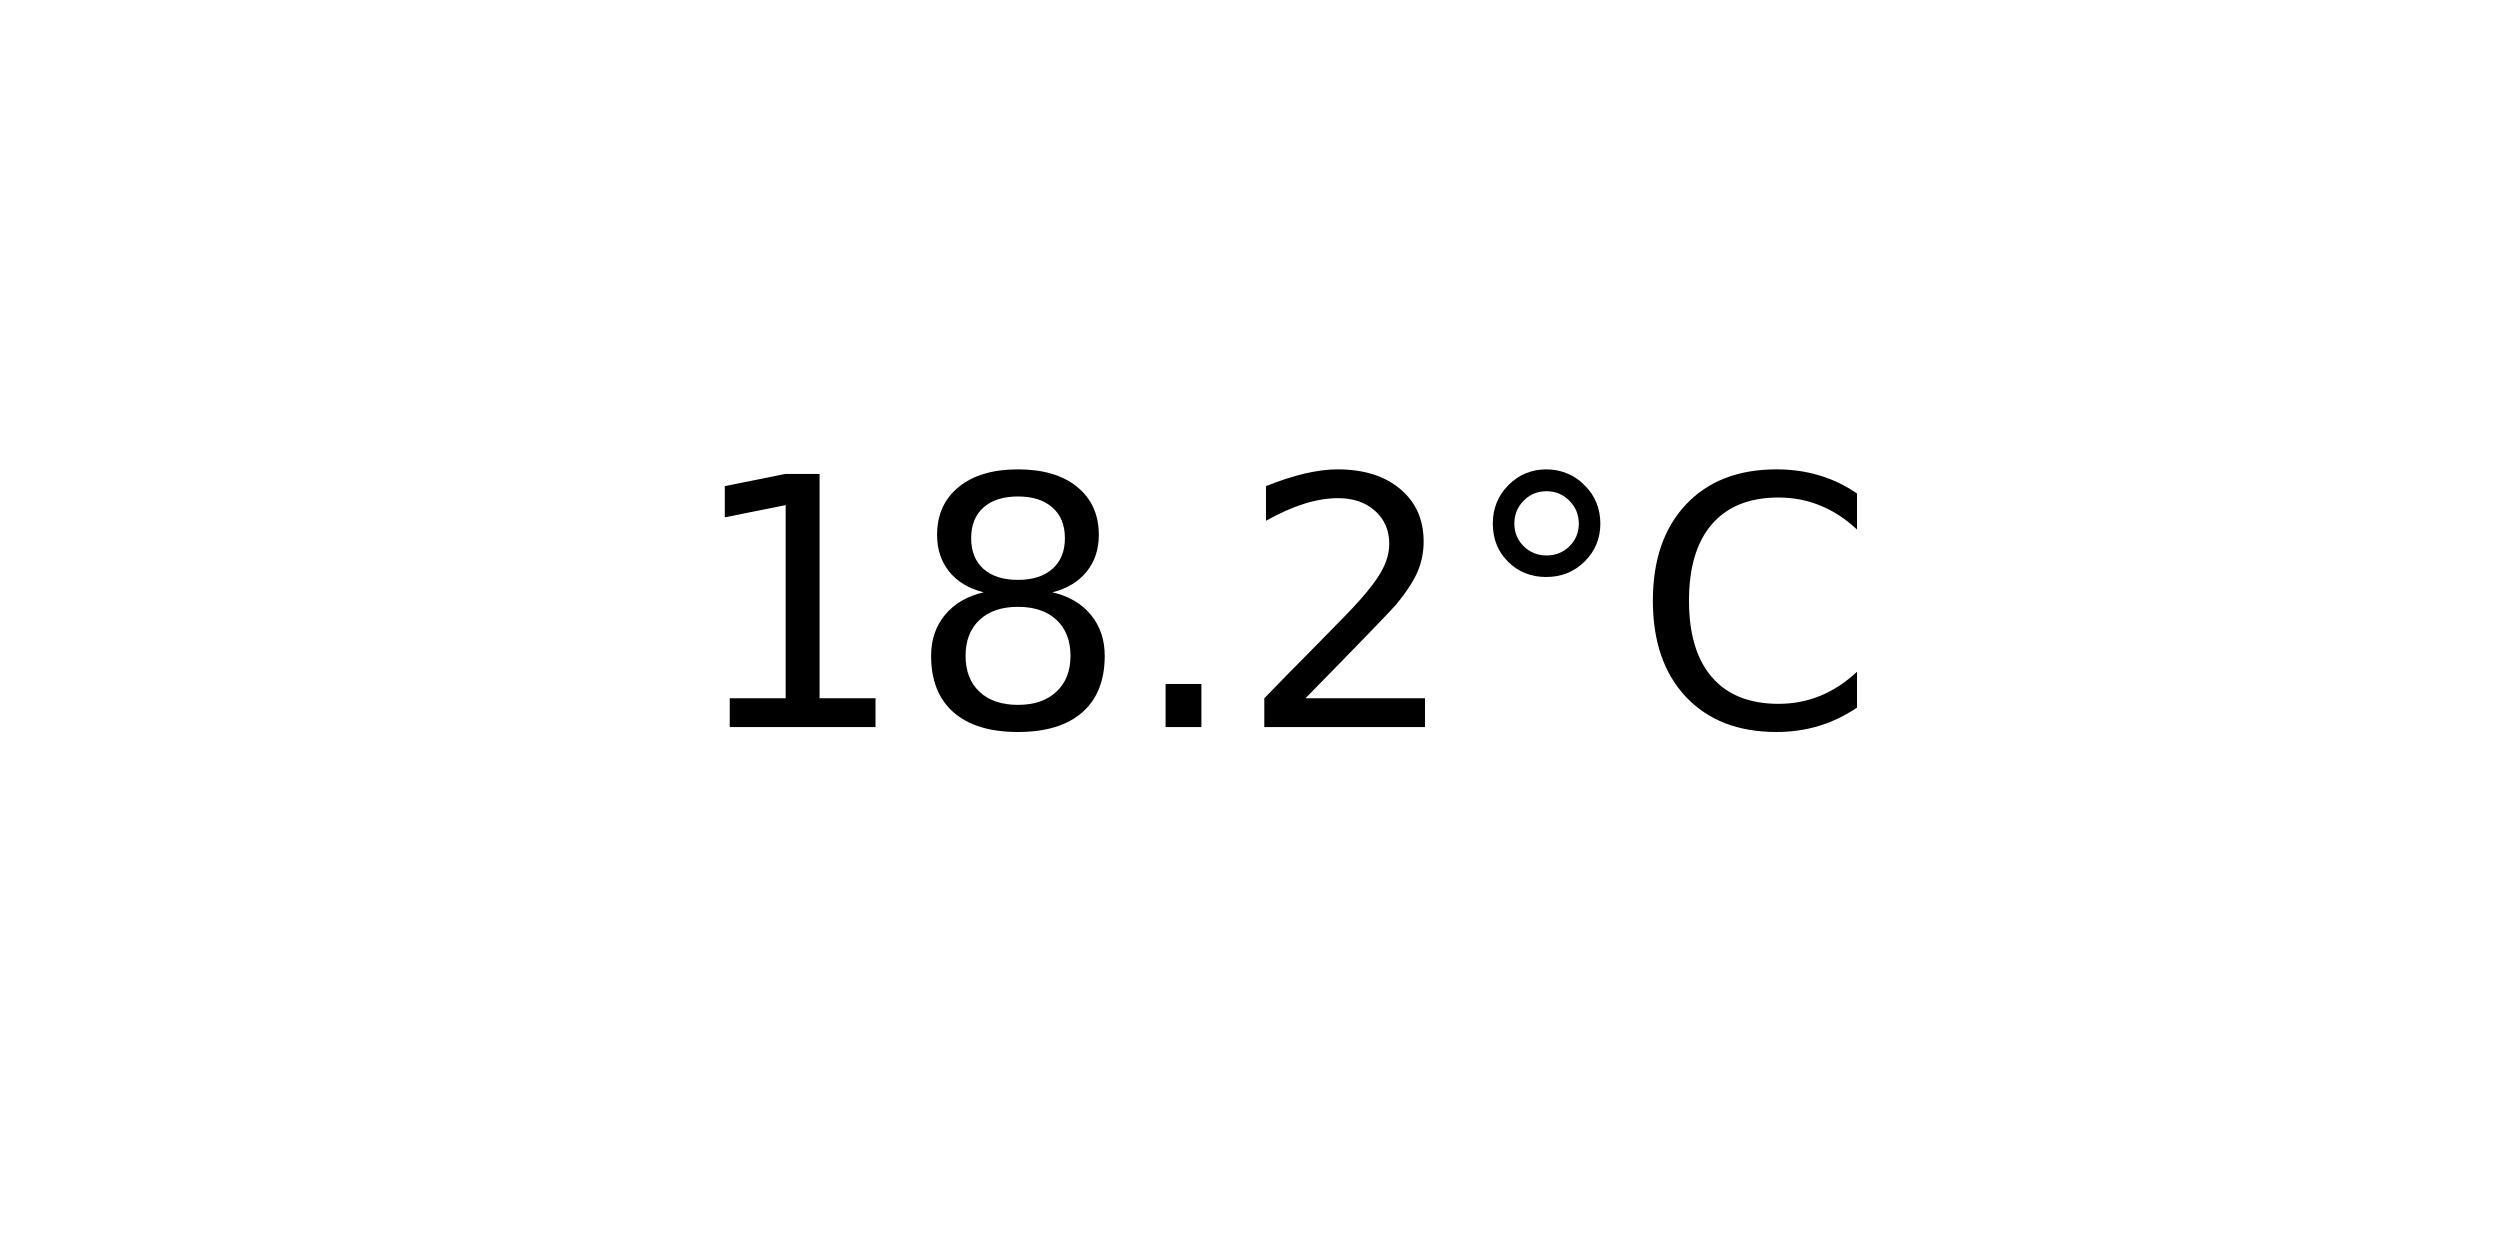
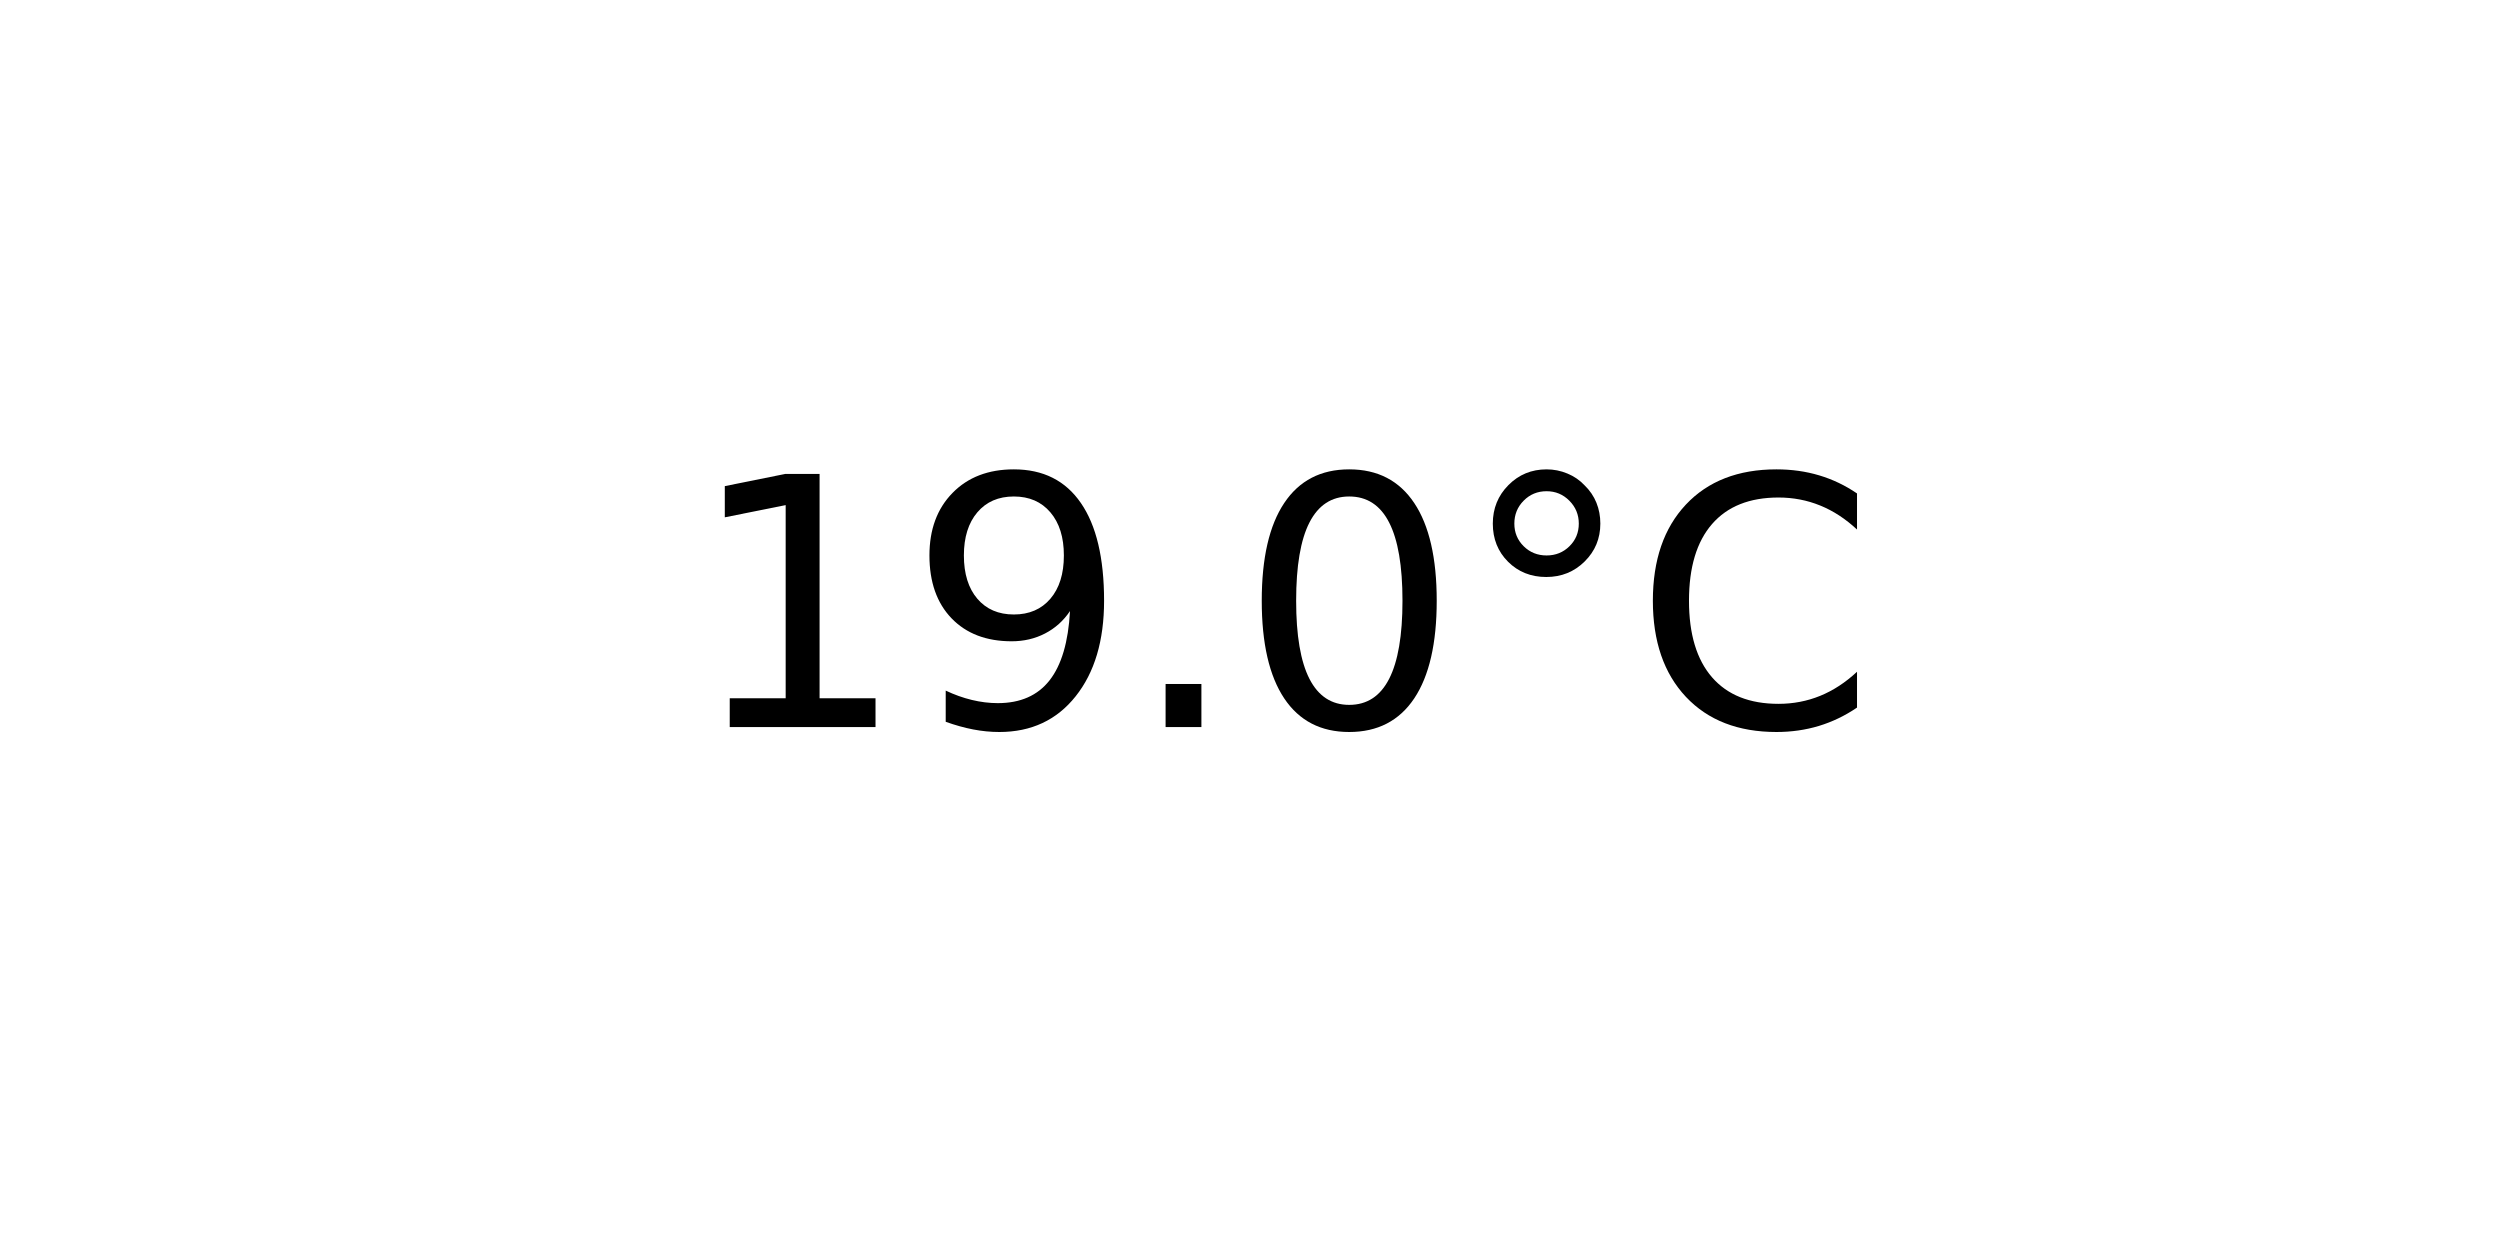
<svg xmlns="http://www.w3.org/2000/svg" xmlns:xlink="http://www.w3.org/1999/xlink" width="72pt" height="36pt" viewBox="0 0 72 36" version="1.1">
  <defs>
    <style type="text/css">*{stroke-linejoin: round; stroke-linecap: butt}</style>
  </defs>
  <g id="figure_1">
    <g id="axes_1">
      <g id="text_1">
        <g transform="translate(19.77578 20.93937) scale(0.1 -0.1)">
          <defs>
            <path id="DejaVuSans-31" d="M 794 531  L 1825 531  L 1825 4091  L 703 3866  L 703 4441  L 1819 4666  L 2450 4666  L 2450 531  L 3481 531  L 3481 0  L 794 0  L 794 531  z " transform="scale(0.015625)" />
-             <path id="DejaVuSans-38" d="M 2034 2216  Q 1584 2216 1326 1975  Q 1069 1734 1069 1313  Q 1069 891 1326 650  Q 1584 409 2034 409  Q 2484 409 2743 651  Q 3003 894 3003 1313  Q 3003 1734 2745 1975  Q 2488 2216 2034 2216  z M 1403 2484  Q 997 2584 770 2862  Q 544 3141 544 3541  Q 544 4100 942 4425  Q 1341 4750 2034 4750  Q 2731 4750 3128 4425  Q 3525 4100 3525 3541  Q 3525 3141 3298 2862  Q 3072 2584 2669 2484  Q 3125 2378 3379 2068  Q 3634 1759 3634 1313  Q 3634 634 3220 271  Q 2806 -91 2034 -91  Q 1263 -91 848 271  Q 434 634 434 1313  Q 434 1759 690 2068  Q 947 2378 1403 2484  z M 1172 3481  Q 1172 3119 1398 2916  Q 1625 2713 2034 2713  Q 2441 2713 2670 2916  Q 2900 3119 2900 3481  Q 2900 3844 2670 4047  Q 2441 4250 2034 4250  Q 1625 4250 1398 4047  Q 1172 3844 1172 3481  z " transform="scale(0.015625)" />
+             <path id="DejaVuSans-39" d="M 703 97  L 703 672  Q 941 559 1184 500  Q 1428 441 1663 441  Q 2288 441 2617 861  Q 2947 1281 2994 2138  Q 2813 1869 2534 1725  Q 2256 1581 1919 1581  Q 1219 1581 811 2004  Q 403 2428 403 3163  Q 403 3881 828 4315  Q 1253 4750 1959 4750  Q 2769 4750 3195 4129  Q 3622 3509 3622 2328  Q 3622 1225 3098 567  Q 2575 -91 1691 -91  Q 1453 -91 1209 -44  Q 966 3 703 97  z M 1959 2075  Q 2384 2075 2632 2365  Q 2881 2656 2881 3163  Q 2881 3666 2632 3958  Q 2384 4250 1959 4250  Q 1534 4250 1286 3958  Q 1038 3666 1038 3163  Q 1038 2656 1286 2365  Q 1534 2075 1959 2075  z " transform="scale(0.015625)" />
            <path id="DejaVuSans-2e" d="M 684 794  L 1344 794  L 1344 0  L 684 0  L 684 794  z " transform="scale(0.015625)" />
-             <path id="DejaVuSans-32" d="M 1228 531  L 3431 531  L 3431 0  L 469 0  L 469 531  Q 828 903 1448 1529  Q 2069 2156 2228 2338  Q 2531 2678 2651 2914  Q 2772 3150 2772 3378  Q 2772 3750 2511 3984  Q 2250 4219 1831 4219  Q 1534 4219 1204 4116  Q 875 4013 500 3803  L 500 4441  Q 881 4594 1212 4672  Q 1544 4750 1819 4750  Q 2544 4750 2975 4387  Q 3406 4025 3406 3419  Q 3406 3131 3298 2873  Q 3191 2616 2906 2266  Q 2828 2175 2409 1742  Q 1991 1309 1228 531  z " transform="scale(0.015625)" />
+             <path id="DejaVuSans-30" d="M 2034 4250  Q 1547 4250 1301 3770  Q 1056 3291 1056 2328  Q 1056 1369 1301 889  Q 1547 409 2034 409  Q 2525 409 2770 889  Q 3016 1369 3016 2328  Q 3016 3291 2770 3770  Q 2525 4250 2034 4250  z M 2034 4750  Q 2819 4750 3233 4129  Q 3647 3509 3647 2328  Q 3647 1150 3233 529  Q 2819 -91 2034 -91  Q 1250 -91 836 529  Q 422 1150 422 2328  Q 422 3509 836 4129  Q 1250 4750 2034 4750  z " transform="scale(0.015625)" />
            <path id="DejaVuSans-b0" d="M 1600 4347  Q 1350 4347 1178 4173  Q 1006 4000 1006 3750  Q 1006 3503 1178 3333  Q 1350 3163 1600 3163  Q 1850 3163 2022 3333  Q 2194 3503 2194 3750  Q 2194 3997 2020 4172  Q 1847 4347 1600 4347  z M 1600 4750  Q 1800 4750 1984 4673  Q 2169 4597 2303 4453  Q 2447 4313 2519 4134  Q 2591 3956 2591 3750  Q 2591 3338 2302 3052  Q 2013 2766 1594 2766  Q 1172 2766 890 3047  Q 609 3328 609 3750  Q 609 4169 896 4459  Q 1184 4750 1600 4750  z " transform="scale(0.015625)" />
            <path id="DejaVuSans-43" d="M 4122 4306  L 4122 3641  Q 3803 3938 3442 4084  Q 3081 4231 2675 4231  Q 1875 4231 1450 3742  Q 1025 3253 1025 2328  Q 1025 1406 1450 917  Q 1875 428 2675 428  Q 3081 428 3442 575  Q 3803 722 4122 1019  L 4122 359  Q 3791 134 3420 21  Q 3050 -91 2638 -91  Q 1578 -91 968 557  Q 359 1206 359 2328  Q 359 3453 968 4101  Q 1578 4750 2638 4750  Q 3056 4750 3426 4639  Q 3797 4528 4122 4306  z " transform="scale(0.015625)" />
          </defs>
          <use xlink:href="#DejaVuSans-31" />
-           <use xlink:href="#DejaVuSans-38" x="63.623" />
+           <use xlink:href="#DejaVuSans-39" x="63.623" />
          <use xlink:href="#DejaVuSans-2e" x="127.246" />
-           <use xlink:href="#DejaVuSans-32" x="159.033" />
+           <use xlink:href="#DejaVuSans-30" x="159.033" />
          <use xlink:href="#DejaVuSans-b0" x="222.656" />
          <use xlink:href="#DejaVuSans-43" x="272.656" />
        </g>
      </g>
    </g>
  </g>
</svg>
